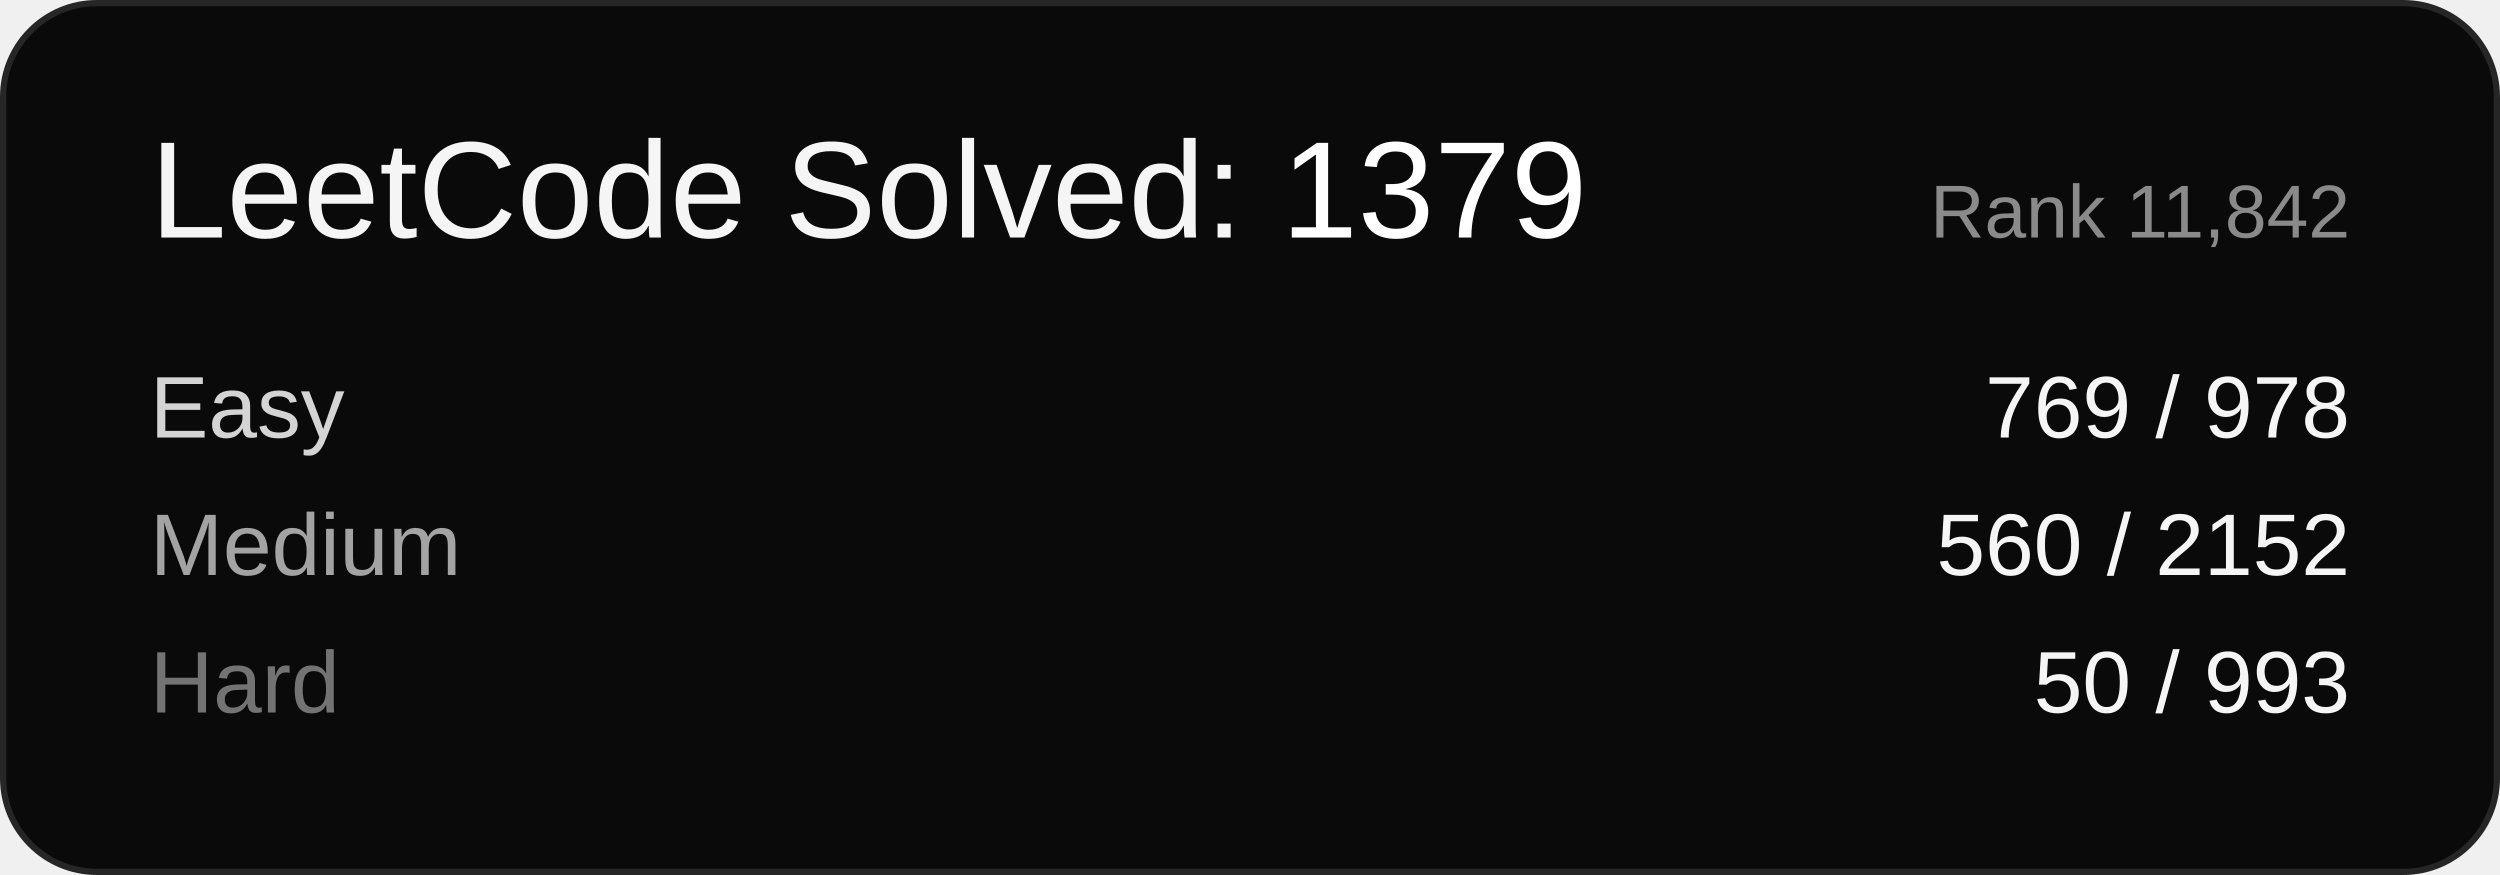
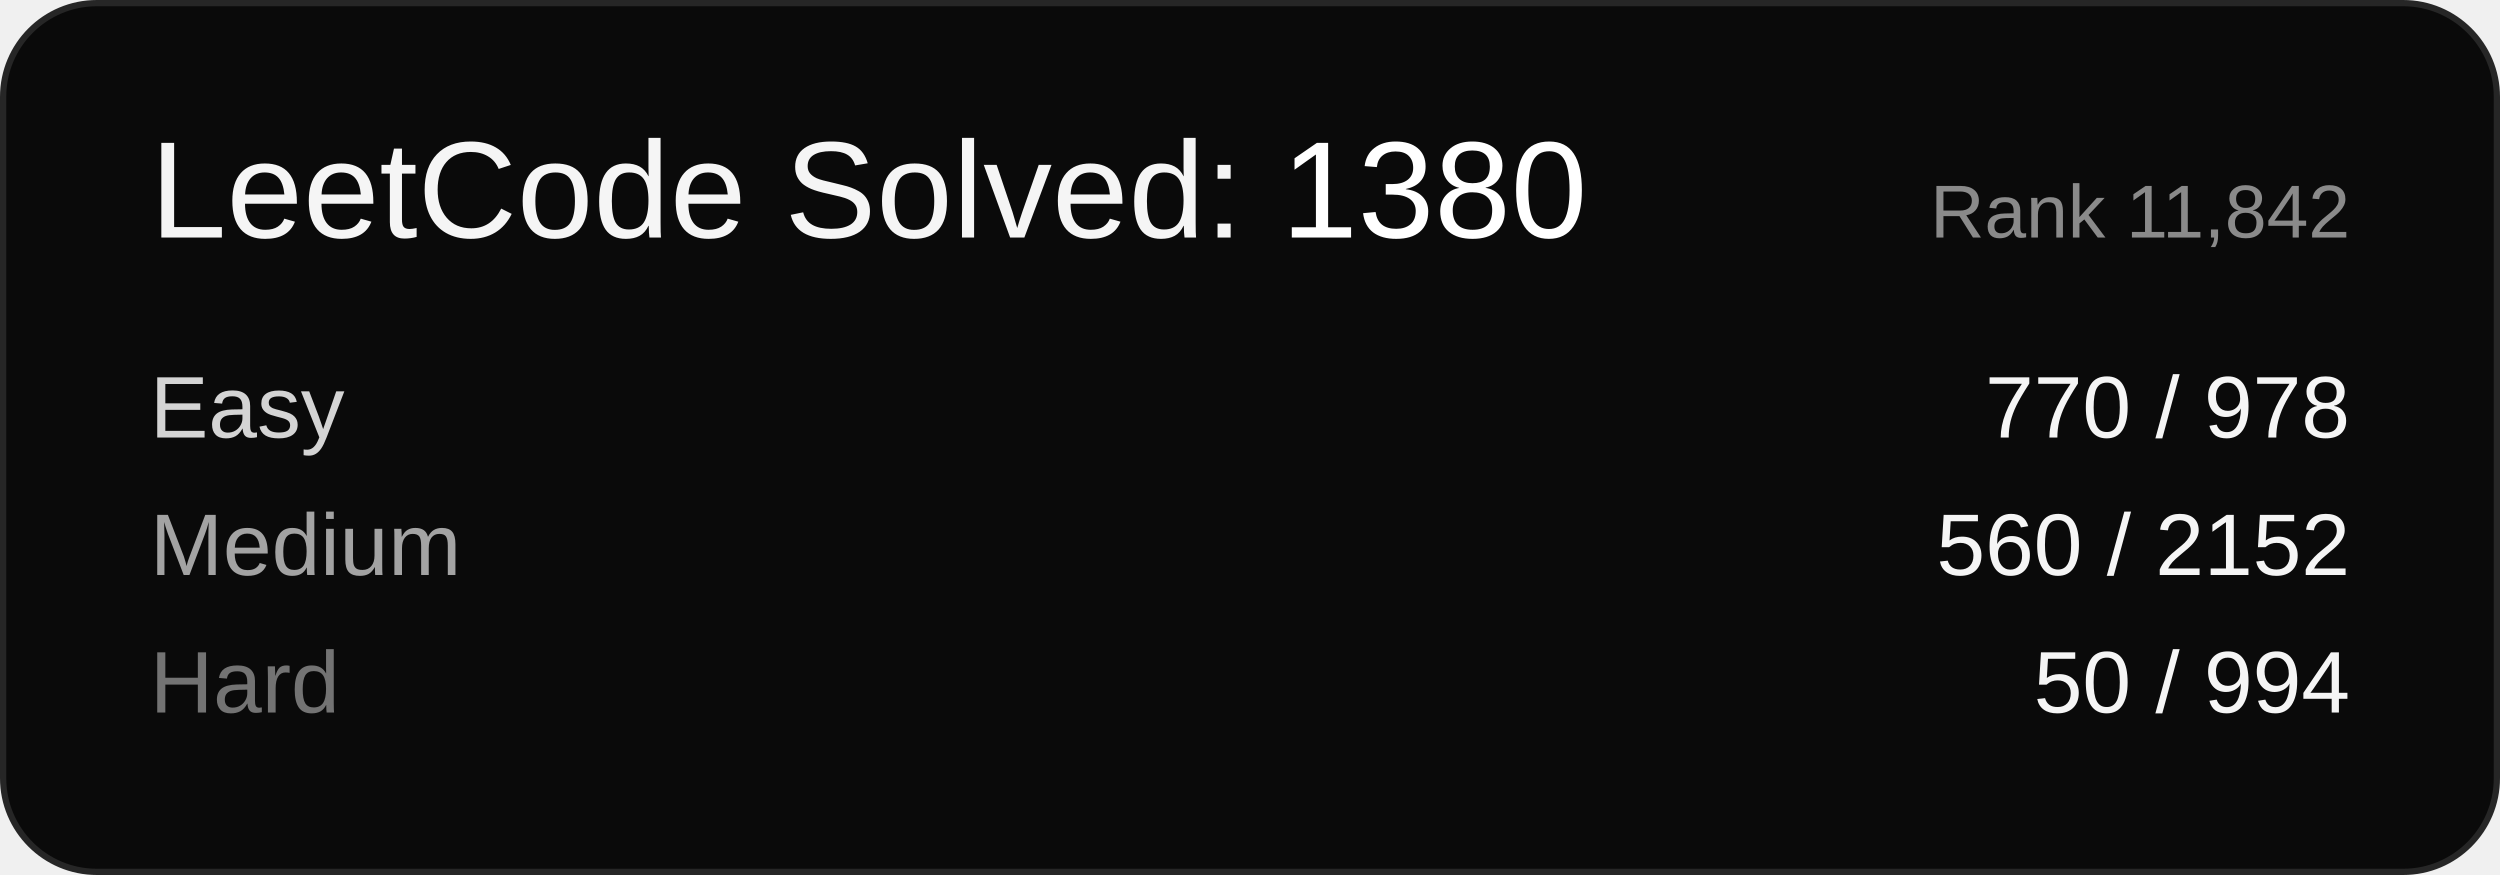
<svg xmlns="http://www.w3.org/2000/svg" width="400" height="140" viewBox="0 0 400 140" font-family="Arial, sans-serif">
  <rect x="0.5" y="0.5" width="399" height="139" rx="15" ry="15" fill="#0a0a0a" stroke="#262626" />
-   <text x="24" y="38" font-size="22" fill="#f5f5f5">LeetCode Solved: <tspan fill="#ffffff">1379</tspan>
+   <text x="24" y="38" font-size="22" fill="#f5f5f5">LeetCode Solved: <tspan fill="#ffffff">1380</tspan>
  </text>
  <text x="376" y="38" font-size="12" fill="#8a8a8a" text-anchor="end">Rank 11,842</text>
  <text x="24" y="70" font-size="14" fill="#d4d4d4">Easy</text>
-   <text x="376" y="70" font-size="14" fill="#f5f5f5" text-anchor="end">769 / 978</text>
+   <text x="376" y="70" font-size="14" fill="#f5f5f5" text-anchor="end">770 / 978</text>
  <text x="24" y="92" font-size="14" fill="#a3a3a3">Medium</text>
  <text x="376" y="92" font-size="14" fill="#f5f5f5" text-anchor="end">560 / 2152</text>
  <text x="24" y="114" font-size="14" fill="#737373">Hard</text>
-   <text x="376" y="114" font-size="14" fill="#f5f5f5" text-anchor="end">50 / 993</text>
+   <text x="376" y="114" font-size="14" fill="#f5f5f5" text-anchor="end">50 / 994</text>
</svg>
